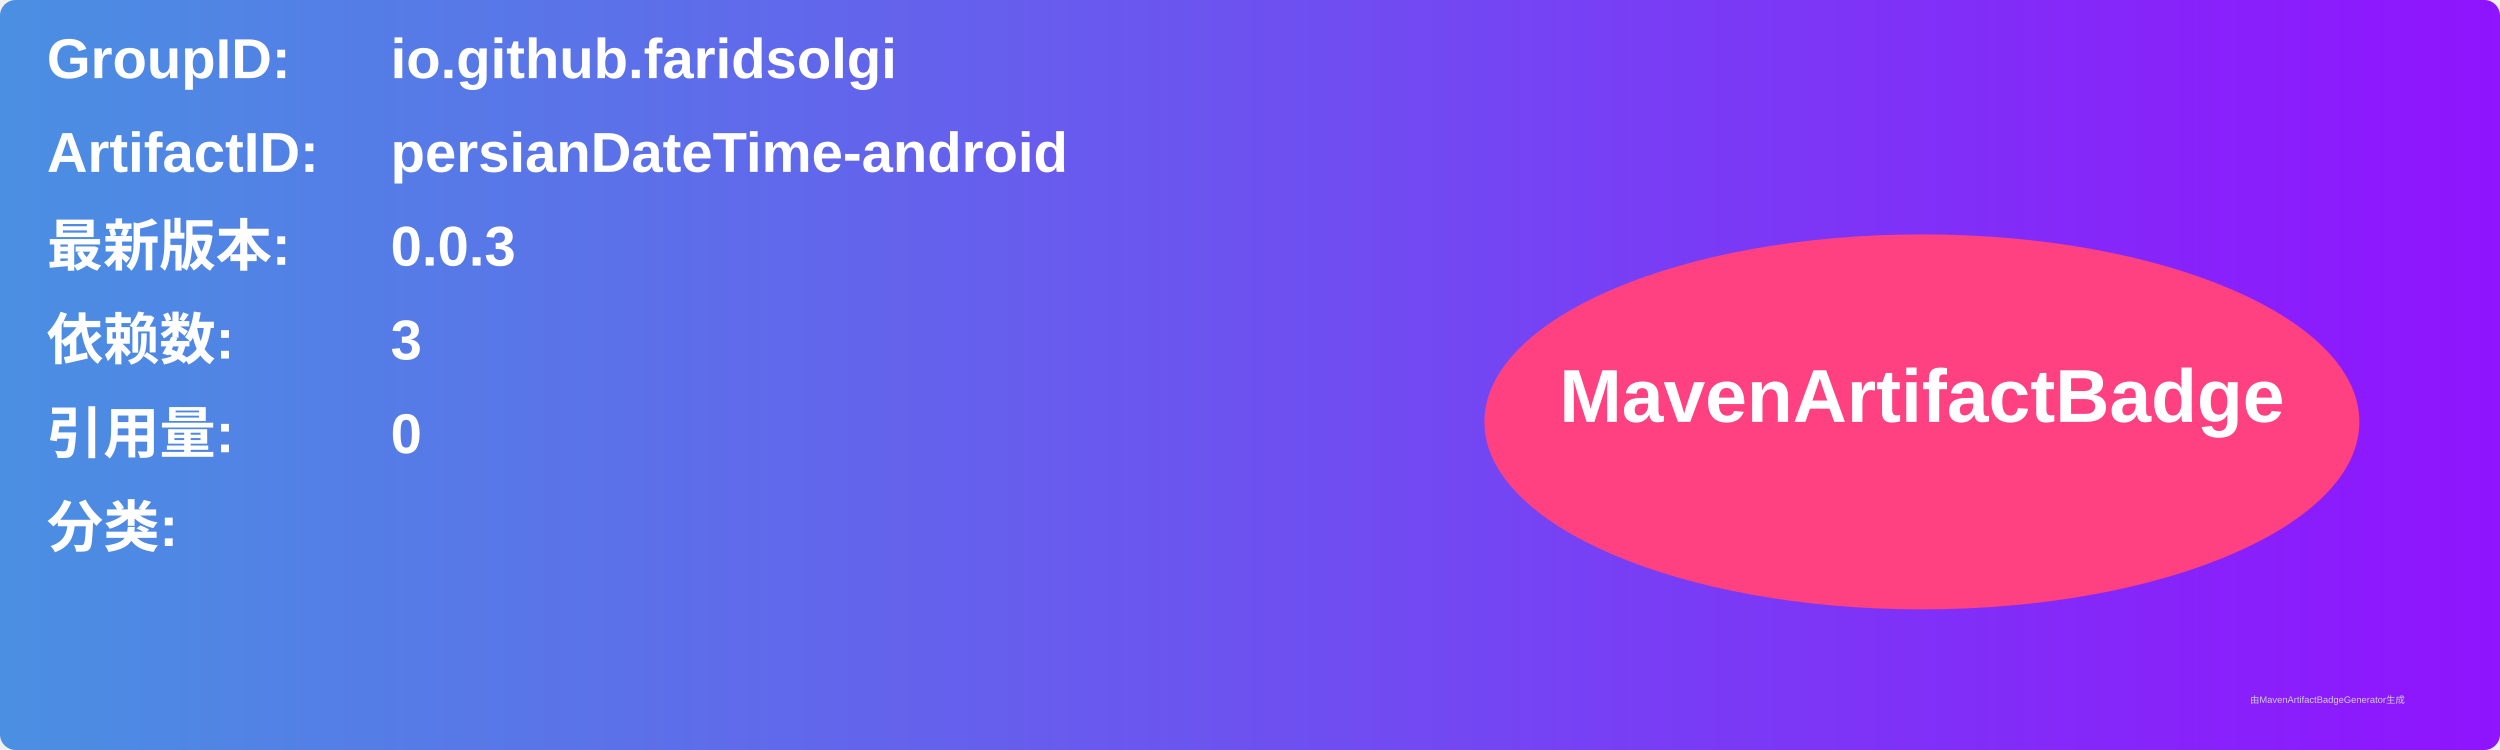
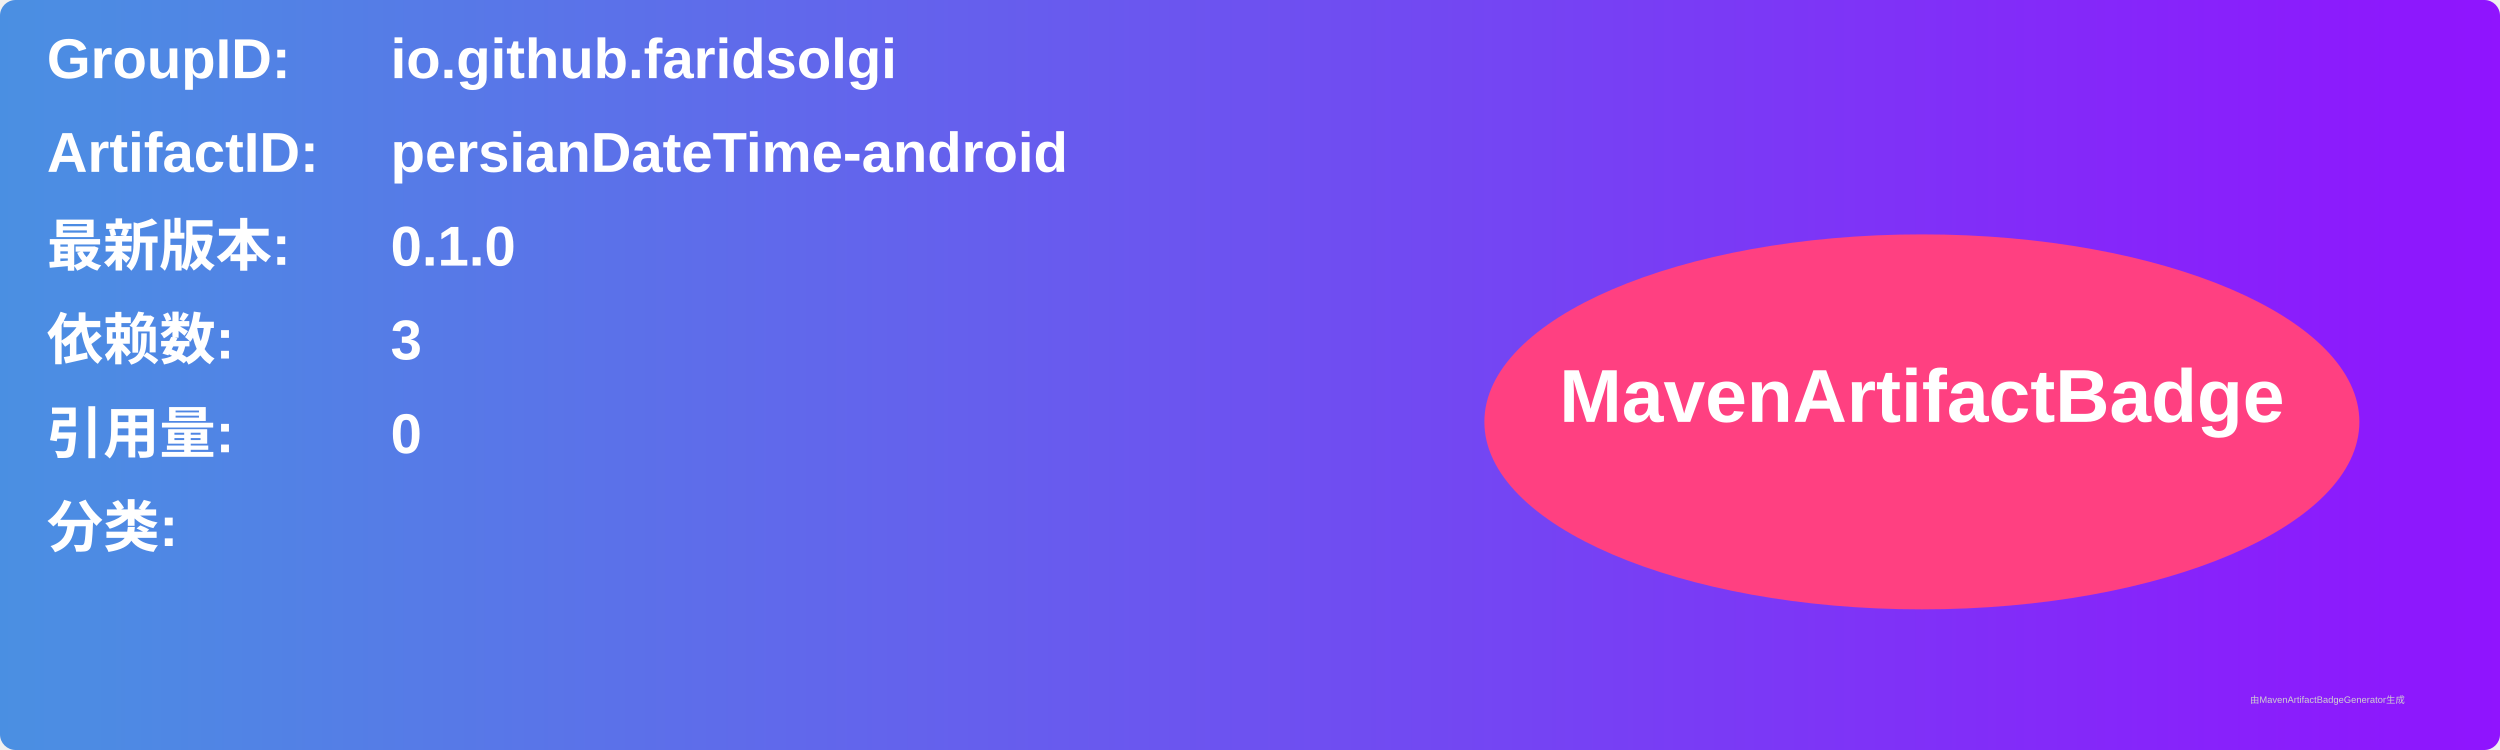
<svg xmlns="http://www.w3.org/2000/svg" width="800" height="240" viewBox="0 0 800 240">
  <linearGradient id="grad" x1="0%" y1="0%" x2="100%" y2="0%">
    <stop offset="0%" stop-color="#4a90e2" />
    <stop offset="100%" stop-color="#9013fe" />
  </linearGradient>
  <rect width="100%" height="100%" rx="5" ry="5" fill="url(#grad)" />
  <g transform="translate(15, 15)">
    <text x="0" y="10" font-family="Arial" font-size="18" fill="white" font-weight="bold" width="260">GroupID:</text>
    <text x="110" y="10" font-family="Arial" font-size="18" fill="white" font-weight="bold" width="460">io.github.faridsolgi</text>
    <text x="0" y="40" font-family="Arial" font-size="18" fill="white" font-weight="bold" width="260">ArtifactID:</text>
    <text x="110" y="40" font-family="Arial" font-size="18" fill="white" font-weight="bold" width="460">persianDateTime-android</text>
    <text x="0" y="70" font-family="Arial" font-size="18" fill="white" font-weight="bold">最新版本:</text>
    <text x="110" y="70" font-family="Arial" font-size="18" fill="white" font-weight="bold">
-       <tspan font-weight="bold">0.0.3</tspan>
+       <tspan font-weight="bold">0.1.0</tspan>
    </text>
    <text x="0" y="100" font-family="Arial" font-size="18" fill="white" font-weight="bold">依赖数: </text>
    <text x="110" y="100" font-family="Arial" font-size="18" fill="white">
      <tspan font-weight="bold">3</tspan>
    </text>
    <text x="0" y="130" font-family="Arial" font-size="18" fill="white" font-weight="bold">引用量: </text>
    <text x="110" y="130" font-family="Arial" font-size="18" fill="white">
      <tspan font-weight="bold">0</tspan>
    </text>
    <text x="0" y="160" font-family="Arial" font-size="18" fill="white" font-weight="bold">分类:</text>
    <text x="10" y="190" font-family="Arial" font-size="10" fill="white">
      <tspan font-weight="bold" />
    </text>
    <ellipse cx="600" cy="120" rx="140" ry="60" fill="#ff4081" />
    <text x="600" y="120" text-anchor="middle" font-family="Arial" font-size="24" fill="white" font-weight="bold">MavenArtifactBadge</text>
  </g>
  <text x="720" y="225" font-family="Arial" font-size="3" fill="#d0d0d0">由MavenArtifactBadgeGenerator生成</text>
</svg>
